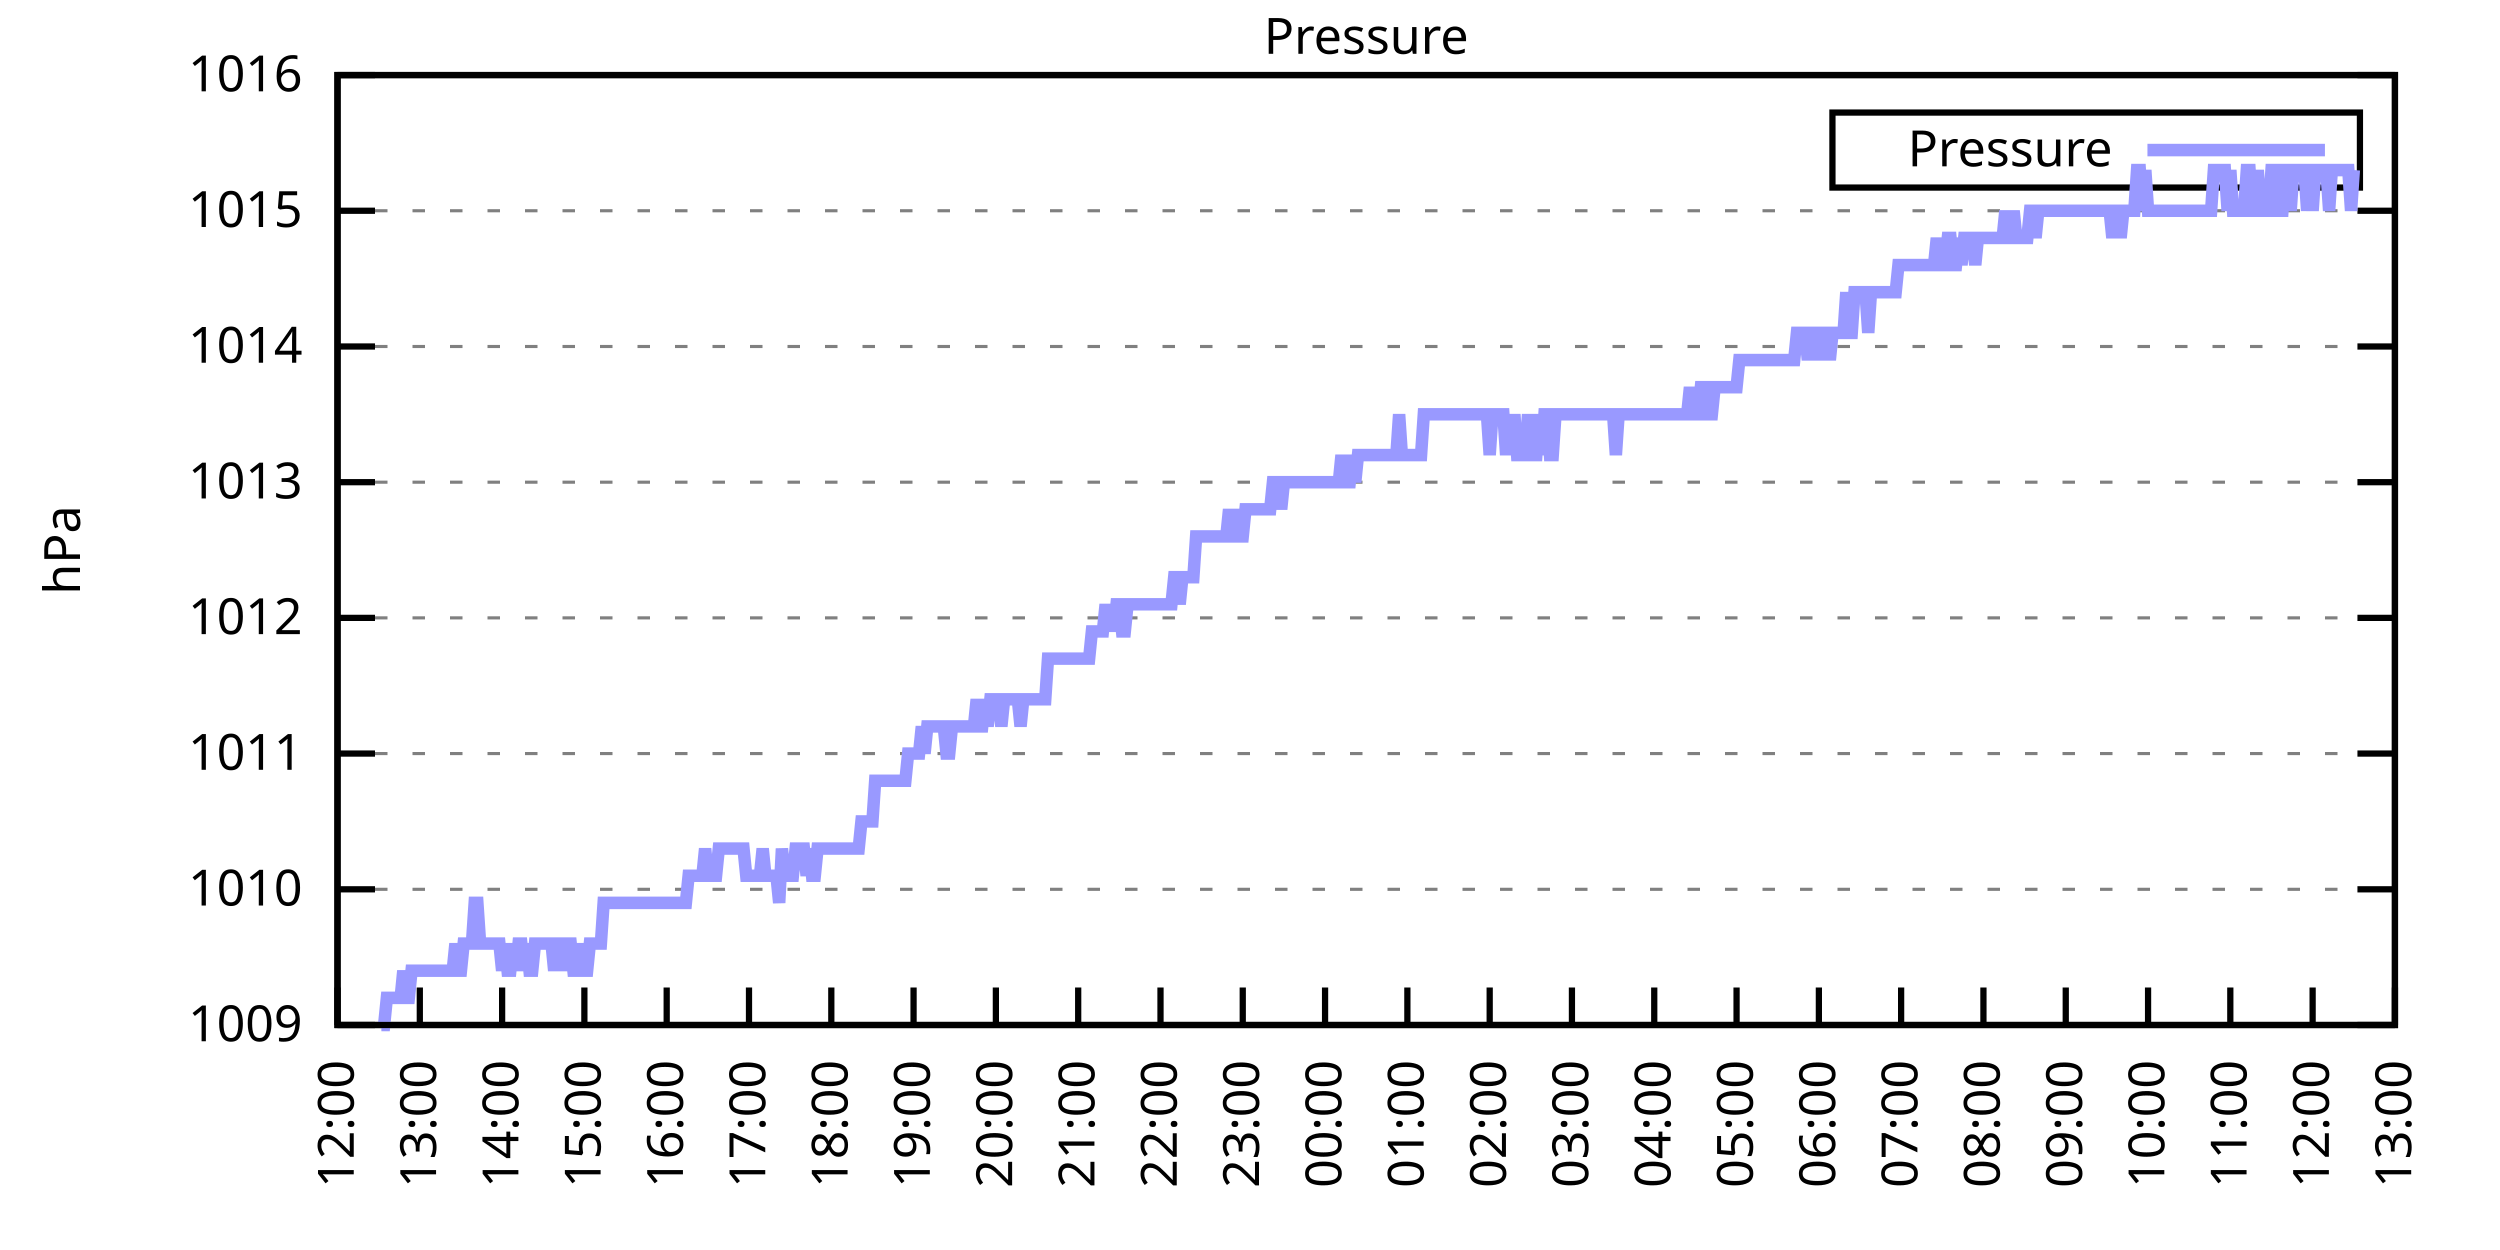
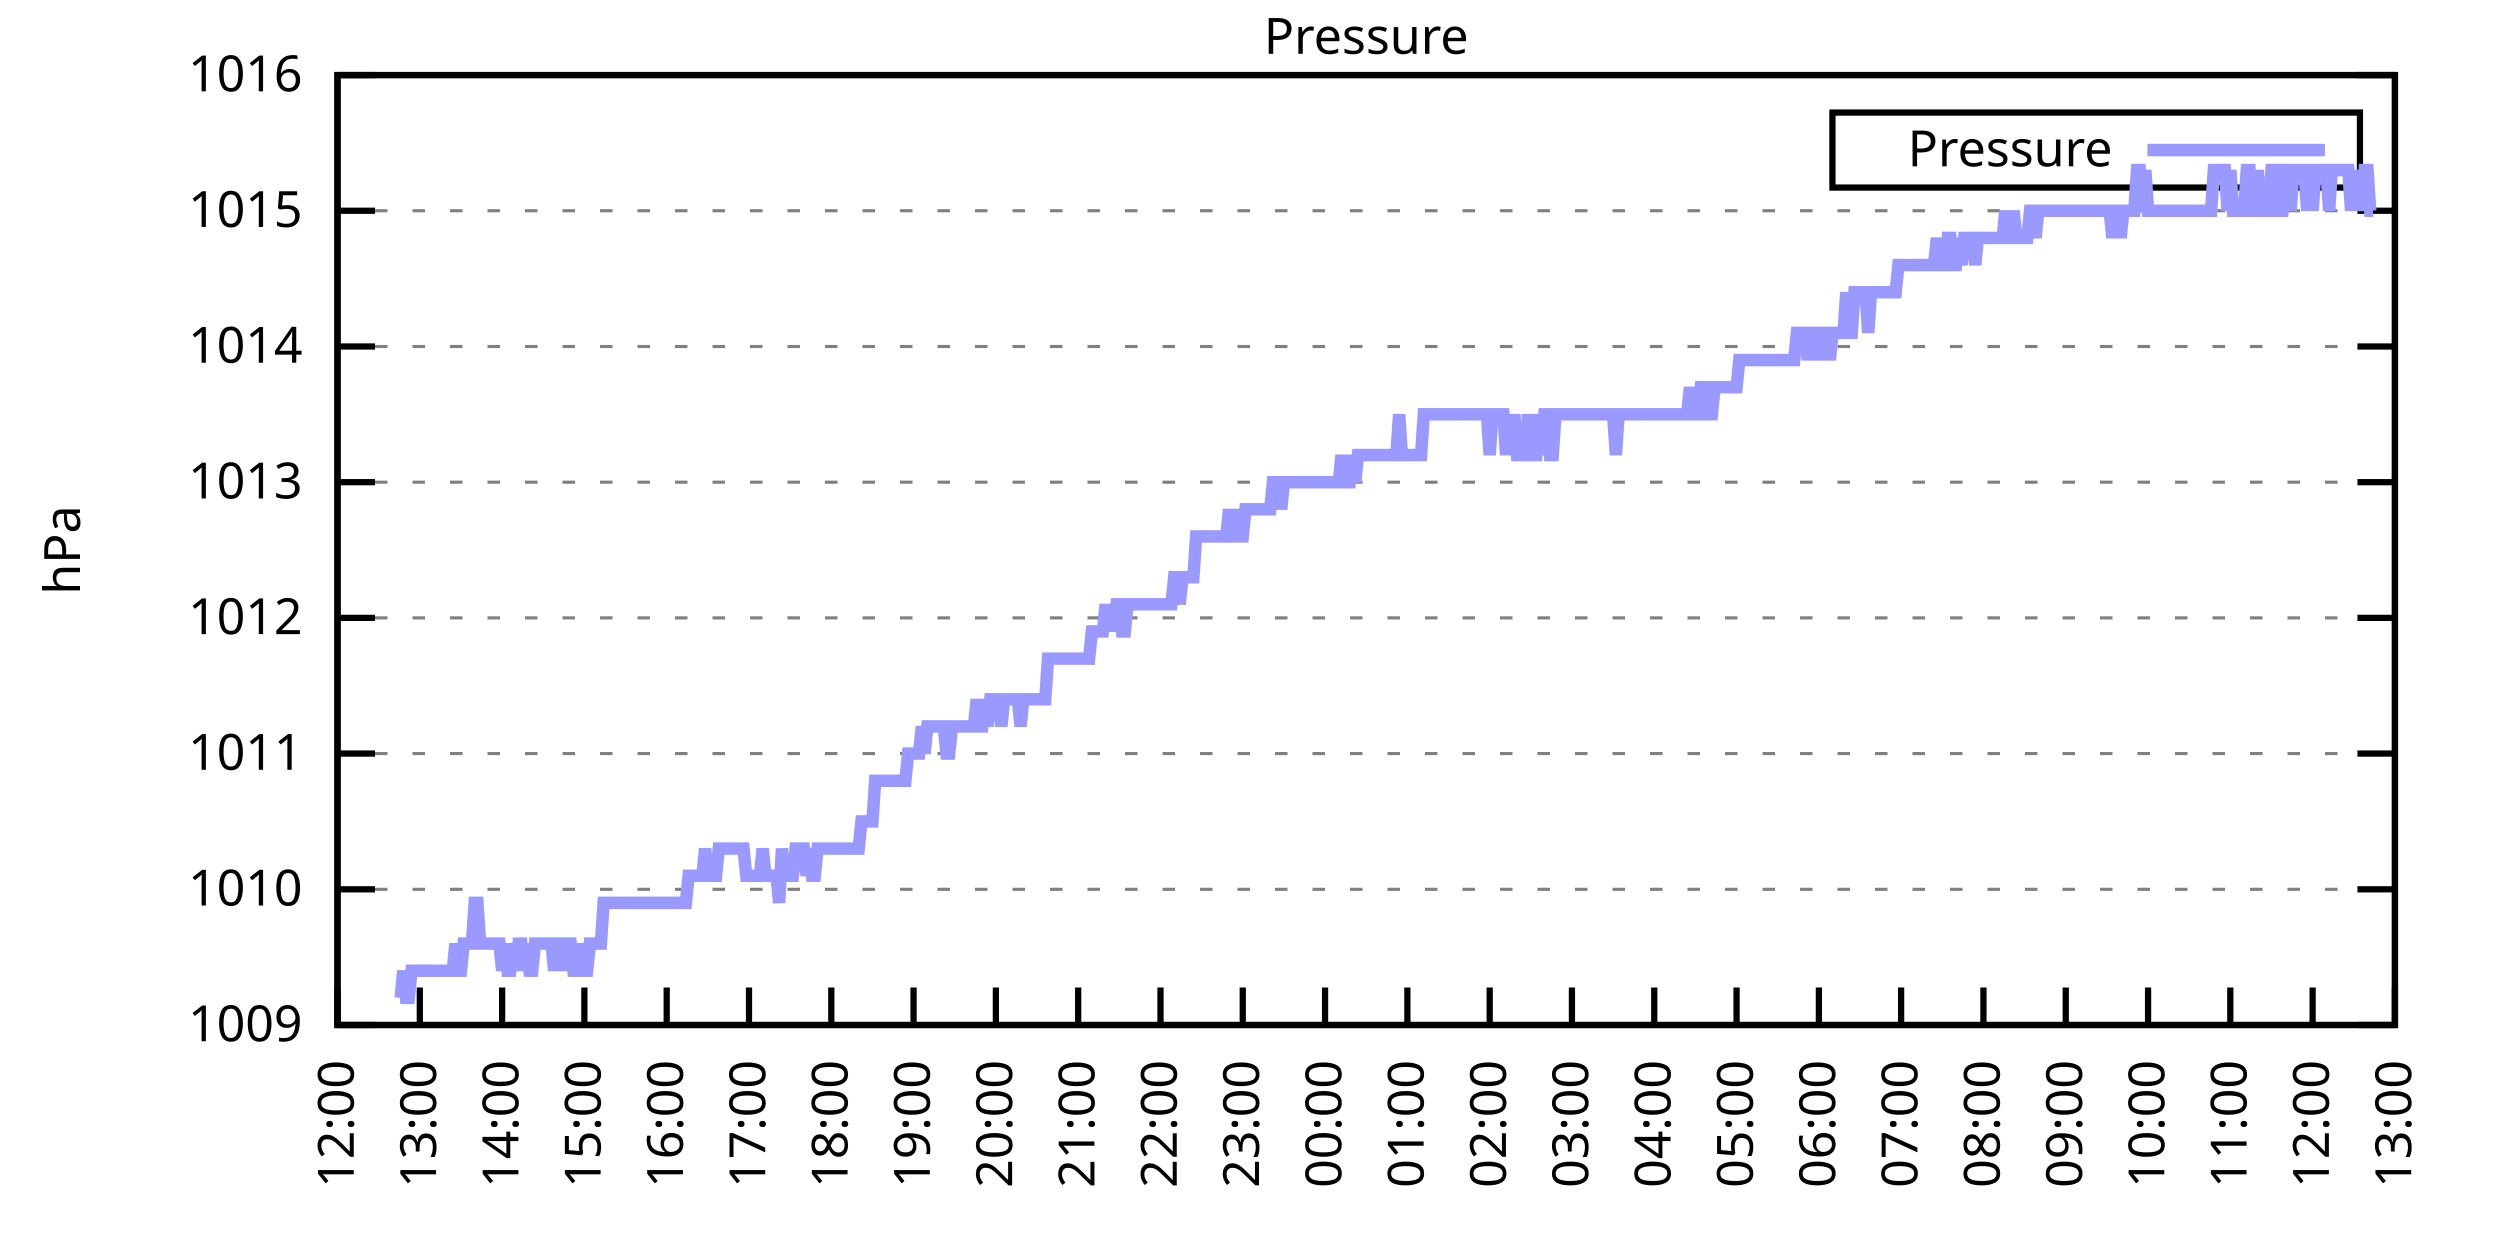
<svg xmlns="http://www.w3.org/2000/svg" xmlns:xlink="http://www.w3.org/1999/xlink" width="400" height="200" viewBox="0 0 400 200">
  <g id="gnuplot_canvas">
    <rect x="0" y="0" width="400" height="200" fill="none" />
    <defs>
      <circle id="gpDot" r="0.5" stroke-width="0.5" stroke="currentColor" />
      <path id="gpPt0" stroke-width="0.333" stroke="currentColor" d="M-1,0 h2 M0,-1 v2" />
      <path id="gpPt1" stroke-width="0.333" stroke="currentColor" d="M-1,-1 L1,1 M1,-1 L-1,1" />
      <path id="gpPt2" stroke-width="0.333" stroke="currentColor" d="M-1,0 L1,0 M0,-1 L0,1 M-1,-1 L1,1 M-1,1 L1,-1" />
      <rect id="gpPt3" stroke-width="0.333" stroke="currentColor" x="-1" y="-1" width="2" height="2" />
      <rect id="gpPt4" stroke-width="0.333" stroke="currentColor" fill="currentColor" x="-1" y="-1" width="2" height="2" />
      <circle id="gpPt5" stroke-width="0.333" stroke="currentColor" cx="0" cy="0" r="1" />
      <use xlink:href="#gpPt5" id="gpPt6" fill="currentColor" stroke="none" />
      <path id="gpPt7" stroke-width="0.333" stroke="currentColor" d="M0,-1.33 L-1.33,0.67 L1.33,0.67 z" />
      <use xlink:href="#gpPt7" id="gpPt8" fill="currentColor" stroke="none" />
      <use xlink:href="#gpPt7" id="gpPt9" stroke="currentColor" transform="rotate(180)" />
      <use xlink:href="#gpPt9" id="gpPt10" fill="currentColor" stroke="none" />
      <use xlink:href="#gpPt3" id="gpPt11" stroke="currentColor" transform="rotate(45)" />
      <use xlink:href="#gpPt11" id="gpPt12" fill="currentColor" stroke="none" />
      <path id="gpPt13" stroke-width="0.333" stroke="currentColor" d="M0,1.330 L1.265,0.411 L0.782,-1.067 L-0.782,-1.076 L-1.265,0.411 z" />
      <use xlink:href="#gpPt13" id="gpPt14" fill="currentColor" stroke="none" />
      <filter id="textbox" filterUnits="objectBoundingBox" x="0" y="0" height="1" width="1">
        <feFlood flood-color="white" flood-opacity="1" result="bgnd" />
        <feComposite in="SourceGraphic" in2="bgnd" operator="atop" />
      </filter>
      <filter id="greybox" filterUnits="objectBoundingBox" x="0" y="0" height="1" width="1">
        <feFlood flood-color="lightgrey" flood-opacity="1" result="grey" />
        <feComposite in="SourceGraphic" in2="grey" operator="atop" />
      </filter>
    </defs>
    <g fill="none" color="white" stroke="currentColor" stroke-width="1.00" stroke-linecap="butt" stroke-linejoin="miter">
</g>
    <g fill="none" color="black" stroke="currentColor" stroke-width="1.00" stroke-linecap="butt" stroke-linejoin="miter">
      <g stroke="none" shape-rendering="crispEdges">
        <polygon fill="rgb(255, 255, 255)" points="54.00,164.00 383.18,164.00 383.18,12.02 54.00,12.02 " />
      </g>
    </g>
    <g fill="none" color="black" stroke="currentColor" stroke-width="1.00" stroke-linecap="butt" stroke-linejoin="miter">
</g>
    <g fill="none" color="black" stroke="black" stroke-width="0.50" stroke-linecap="butt" stroke-linejoin="miter">
</g>
    <g fill="none" color="gray" stroke="currentColor" stroke-width="0.50" stroke-linecap="butt" stroke-linejoin="miter">
      <path stroke="gray" stroke-dasharray="2,4" class="gridline" d="M54.00,164.00 L383.19,164.00  " />
    </g>
    <g fill="none" color="gray" stroke="gray" stroke-width="1.00" stroke-linecap="butt" stroke-linejoin="miter">
</g>
    <g fill="none" color="black" stroke="currentColor" stroke-width="1.00" stroke-linecap="butt" stroke-linejoin="miter">
      <path stroke="black" d="M54.00,164.00 L60.00,164.00 M383.19,164.00 L377.19,164.00  " />
      <g transform="translate(48.40,166.60)" stroke="none" fill="black" font-family="Sans" font-size="8.00" text-anchor="end">
        <text>
          <tspan font-family="Sans"> 1009</tspan>
        </text>
      </g>
    </g>
    <g fill="none" color="black" stroke="currentColor" stroke-width="1.00" stroke-linecap="butt" stroke-linejoin="miter">
</g>
    <g fill="none" color="black" stroke="black" stroke-width="0.50" stroke-linecap="butt" stroke-linejoin="miter">
</g>
    <g fill="none" color="gray" stroke="currentColor" stroke-width="0.50" stroke-linecap="butt" stroke-linejoin="miter">
      <path stroke="gray" stroke-dasharray="2,4" class="gridline" d="M54.00,142.29 L383.19,142.29  " />
    </g>
    <g fill="none" color="gray" stroke="gray" stroke-width="1.00" stroke-linecap="butt" stroke-linejoin="miter">
</g>
    <g fill="none" color="black" stroke="currentColor" stroke-width="1.00" stroke-linecap="butt" stroke-linejoin="miter">
      <path stroke="black" d="M54.00,142.29 L60.00,142.29 M383.19,142.29 L377.19,142.29  " />
      <g transform="translate(48.40,144.89)" stroke="none" fill="black" font-family="Sans" font-size="8.00" text-anchor="end">
        <text>
          <tspan font-family="Sans"> 1010</tspan>
        </text>
      </g>
    </g>
    <g fill="none" color="black" stroke="currentColor" stroke-width="1.00" stroke-linecap="butt" stroke-linejoin="miter">
</g>
    <g fill="none" color="black" stroke="black" stroke-width="0.50" stroke-linecap="butt" stroke-linejoin="miter">
</g>
    <g fill="none" color="gray" stroke="currentColor" stroke-width="0.50" stroke-linecap="butt" stroke-linejoin="miter">
      <path stroke="gray" stroke-dasharray="2,4" class="gridline" d="M54.00,120.57 L383.19,120.57  " />
    </g>
    <g fill="none" color="gray" stroke="gray" stroke-width="1.00" stroke-linecap="butt" stroke-linejoin="miter">
</g>
    <g fill="none" color="black" stroke="currentColor" stroke-width="1.00" stroke-linecap="butt" stroke-linejoin="miter">
      <path stroke="black" d="M54.00,120.57 L60.00,120.57 M383.19,120.57 L377.19,120.57  " />
      <g transform="translate(48.40,123.17)" stroke="none" fill="black" font-family="Sans" font-size="8.00" text-anchor="end">
        <text>
          <tspan font-family="Sans"> 1011</tspan>
        </text>
      </g>
    </g>
    <g fill="none" color="black" stroke="currentColor" stroke-width="1.00" stroke-linecap="butt" stroke-linejoin="miter">
</g>
    <g fill="none" color="black" stroke="black" stroke-width="0.50" stroke-linecap="butt" stroke-linejoin="miter">
</g>
    <g fill="none" color="gray" stroke="currentColor" stroke-width="0.50" stroke-linecap="butt" stroke-linejoin="miter">
      <path stroke="gray" stroke-dasharray="2,4" class="gridline" d="M54.00,98.86 L383.19,98.86  " />
    </g>
    <g fill="none" color="gray" stroke="gray" stroke-width="1.00" stroke-linecap="butt" stroke-linejoin="miter">
</g>
    <g fill="none" color="black" stroke="currentColor" stroke-width="1.00" stroke-linecap="butt" stroke-linejoin="miter">
      <path stroke="black" d="M54.00,98.86 L60.00,98.86 M383.19,98.86 L377.19,98.86  " />
      <g transform="translate(48.40,101.46)" stroke="none" fill="black" font-family="Sans" font-size="8.00" text-anchor="end">
        <text>
          <tspan font-family="Sans"> 1012</tspan>
        </text>
      </g>
    </g>
    <g fill="none" color="black" stroke="currentColor" stroke-width="1.00" stroke-linecap="butt" stroke-linejoin="miter">
</g>
    <g fill="none" color="black" stroke="black" stroke-width="0.50" stroke-linecap="butt" stroke-linejoin="miter">
</g>
    <g fill="none" color="gray" stroke="currentColor" stroke-width="0.50" stroke-linecap="butt" stroke-linejoin="miter">
      <path stroke="gray" stroke-dasharray="2,4" class="gridline" d="M54.00,77.15 L383.19,77.15  " />
    </g>
    <g fill="none" color="gray" stroke="gray" stroke-width="1.00" stroke-linecap="butt" stroke-linejoin="miter">
</g>
    <g fill="none" color="black" stroke="currentColor" stroke-width="1.00" stroke-linecap="butt" stroke-linejoin="miter">
      <path stroke="black" d="M54.00,77.15 L60.00,77.15 M383.19,77.15 L377.19,77.15  " />
      <g transform="translate(48.40,79.75)" stroke="none" fill="black" font-family="Sans" font-size="8.00" text-anchor="end">
        <text>
          <tspan font-family="Sans"> 1013</tspan>
        </text>
      </g>
    </g>
    <g fill="none" color="black" stroke="currentColor" stroke-width="1.00" stroke-linecap="butt" stroke-linejoin="miter">
</g>
    <g fill="none" color="black" stroke="black" stroke-width="0.50" stroke-linecap="butt" stroke-linejoin="miter">
</g>
    <g fill="none" color="gray" stroke="currentColor" stroke-width="0.50" stroke-linecap="butt" stroke-linejoin="miter">
      <path stroke="gray" stroke-dasharray="2,4" class="gridline" d="M54.00,55.44 L383.19,55.44  " />
    </g>
    <g fill="none" color="gray" stroke="gray" stroke-width="1.00" stroke-linecap="butt" stroke-linejoin="miter">
</g>
    <g fill="none" color="black" stroke="currentColor" stroke-width="1.00" stroke-linecap="butt" stroke-linejoin="miter">
      <path stroke="black" d="M54.00,55.44 L60.00,55.44 M383.19,55.44 L377.19,55.44  " />
      <g transform="translate(48.40,58.04)" stroke="none" fill="black" font-family="Sans" font-size="8.00" text-anchor="end">
        <text>
          <tspan font-family="Sans"> 1014</tspan>
        </text>
      </g>
    </g>
    <g fill="none" color="black" stroke="currentColor" stroke-width="1.00" stroke-linecap="butt" stroke-linejoin="miter">
</g>
    <g fill="none" color="black" stroke="black" stroke-width="0.50" stroke-linecap="butt" stroke-linejoin="miter">
</g>
    <g fill="none" color="gray" stroke="currentColor" stroke-width="0.50" stroke-linecap="butt" stroke-linejoin="miter">
      <path stroke="gray" stroke-dasharray="2,4" class="gridline" d="M54.00,33.72 L383.19,33.72  " />
    </g>
    <g fill="none" color="gray" stroke="gray" stroke-width="1.00" stroke-linecap="butt" stroke-linejoin="miter">
</g>
    <g fill="none" color="black" stroke="currentColor" stroke-width="1.00" stroke-linecap="butt" stroke-linejoin="miter">
      <path stroke="black" d="M54.00,33.72 L60.00,33.72 M383.19,33.72 L377.19,33.72  " />
      <g transform="translate(48.40,36.32)" stroke="none" fill="black" font-family="Sans" font-size="8.00" text-anchor="end">
        <text>
          <tspan font-family="Sans"> 1015</tspan>
        </text>
      </g>
    </g>
    <g fill="none" color="black" stroke="currentColor" stroke-width="1.00" stroke-linecap="butt" stroke-linejoin="miter">
</g>
    <g fill="none" color="black" stroke="black" stroke-width="0.50" stroke-linecap="butt" stroke-linejoin="miter">
</g>
    <g fill="none" color="gray" stroke="currentColor" stroke-width="0.50" stroke-linecap="butt" stroke-linejoin="miter">
      <path stroke="gray" stroke-dasharray="2,4" class="gridline" d="M54.00,12.01 L383.19,12.01  " />
    </g>
    <g fill="none" color="gray" stroke="gray" stroke-width="1.00" stroke-linecap="butt" stroke-linejoin="miter">
</g>
    <g fill="none" color="black" stroke="currentColor" stroke-width="1.00" stroke-linecap="butt" stroke-linejoin="miter">
      <path stroke="black" d="M54.00,12.01 L60.00,12.01 M383.19,12.01 L377.19,12.01  " />
      <g transform="translate(48.40,14.61)" stroke="none" fill="black" font-family="Sans" font-size="8.00" text-anchor="end">
        <text>
          <tspan font-family="Sans"> 1016</tspan>
        </text>
      </g>
    </g>
    <g fill="none" color="black" stroke="currentColor" stroke-width="1.00" stroke-linecap="butt" stroke-linejoin="miter">
      <path stroke="black" d="M54.00,164.00 L54.00,158.00  " />
      <g transform="translate(56.60,169.60) rotate(270.00)" stroke="none" fill="black" font-family="Sans" font-size="8.00" text-anchor="end">
        <text>
          <tspan font-family="Sans">12:00</tspan>
        </text>
      </g>
    </g>
    <g fill="none" color="black" stroke="currentColor" stroke-width="1.00" stroke-linecap="butt" stroke-linejoin="miter">
      <path stroke="black" d="M67.17,164.00 L67.17,158.00  " />
      <g transform="translate(69.77,169.60) rotate(270.00)" stroke="none" fill="black" font-family="Sans" font-size="8.00" text-anchor="end">
        <text>
          <tspan font-family="Sans">13:00</tspan>
        </text>
      </g>
    </g>
    <g fill="none" color="black" stroke="currentColor" stroke-width="1.00" stroke-linecap="butt" stroke-linejoin="miter">
      <path stroke="black" d="M80.34,164.00 L80.34,158.00  " />
      <g transform="translate(82.94,169.60) rotate(270.00)" stroke="none" fill="black" font-family="Sans" font-size="8.00" text-anchor="end">
        <text>
          <tspan font-family="Sans">14:00</tspan>
        </text>
      </g>
    </g>
    <g fill="none" color="black" stroke="currentColor" stroke-width="1.00" stroke-linecap="butt" stroke-linejoin="miter">
      <path stroke="black" d="M93.50,164.00 L93.50,158.00  " />
      <g transform="translate(96.10,169.60) rotate(270.00)" stroke="none" fill="black" font-family="Sans" font-size="8.00" text-anchor="end">
        <text>
          <tspan font-family="Sans">15:00</tspan>
        </text>
      </g>
    </g>
    <g fill="none" color="black" stroke="currentColor" stroke-width="1.00" stroke-linecap="butt" stroke-linejoin="miter">
      <path stroke="black" d="M106.67,164.00 L106.67,158.00  " />
      <g transform="translate(109.27,169.60) rotate(270.00)" stroke="none" fill="black" font-family="Sans" font-size="8.00" text-anchor="end">
        <text>
          <tspan font-family="Sans">16:00</tspan>
        </text>
      </g>
    </g>
    <g fill="none" color="black" stroke="currentColor" stroke-width="1.00" stroke-linecap="butt" stroke-linejoin="miter">
      <path stroke="black" d="M119.84,164.00 L119.84,158.00  " />
      <g transform="translate(122.44,169.60) rotate(270.00)" stroke="none" fill="black" font-family="Sans" font-size="8.00" text-anchor="end">
        <text>
          <tspan font-family="Sans">17:00</tspan>
        </text>
      </g>
    </g>
    <g fill="none" color="black" stroke="currentColor" stroke-width="1.00" stroke-linecap="butt" stroke-linejoin="miter">
      <path stroke="black" d="M133.01,164.00 L133.01,158.00  " />
      <g transform="translate(135.61,169.60) rotate(270.00)" stroke="none" fill="black" font-family="Sans" font-size="8.00" text-anchor="end">
        <text>
          <tspan font-family="Sans">18:00</tspan>
        </text>
      </g>
    </g>
    <g fill="none" color="black" stroke="currentColor" stroke-width="1.00" stroke-linecap="butt" stroke-linejoin="miter">
      <path stroke="black" d="M146.17,164.00 L146.17,158.00  " />
      <g transform="translate(148.77,169.60) rotate(270.00)" stroke="none" fill="black" font-family="Sans" font-size="8.00" text-anchor="end">
        <text>
          <tspan font-family="Sans">19:00</tspan>
        </text>
      </g>
    </g>
    <g fill="none" color="black" stroke="currentColor" stroke-width="1.00" stroke-linecap="butt" stroke-linejoin="miter">
      <path stroke="black" d="M159.34,164.00 L159.34,158.00  " />
      <g transform="translate(161.94,169.60) rotate(270.00)" stroke="none" fill="black" font-family="Sans" font-size="8.00" text-anchor="end">
        <text>
          <tspan font-family="Sans">20:00</tspan>
        </text>
      </g>
    </g>
    <g fill="none" color="black" stroke="currentColor" stroke-width="1.00" stroke-linecap="butt" stroke-linejoin="miter">
      <path stroke="black" d="M172.51,164.00 L172.51,158.00  " />
      <g transform="translate(175.11,169.60) rotate(270.00)" stroke="none" fill="black" font-family="Sans" font-size="8.00" text-anchor="end">
        <text>
          <tspan font-family="Sans">21:00</tspan>
        </text>
      </g>
    </g>
    <g fill="none" color="black" stroke="currentColor" stroke-width="1.00" stroke-linecap="butt" stroke-linejoin="miter">
      <path stroke="black" d="M185.68,164.00 L185.68,158.00  " />
      <g transform="translate(188.28,169.60) rotate(270.00)" stroke="none" fill="black" font-family="Sans" font-size="8.00" text-anchor="end">
        <text>
          <tspan font-family="Sans">22:00</tspan>
        </text>
      </g>
    </g>
    <g fill="none" color="black" stroke="currentColor" stroke-width="1.00" stroke-linecap="butt" stroke-linejoin="miter">
      <path stroke="black" d="M198.84,164.00 L198.84,158.00  " />
      <g transform="translate(201.44,169.60) rotate(270.00)" stroke="none" fill="black" font-family="Sans" font-size="8.00" text-anchor="end">
        <text>
          <tspan font-family="Sans">23:00</tspan>
        </text>
      </g>
    </g>
    <g fill="none" color="black" stroke="currentColor" stroke-width="1.00" stroke-linecap="butt" stroke-linejoin="miter">
      <path stroke="black" d="M212.01,164.00 L212.01,158.00  " />
      <g transform="translate(214.61,169.60) rotate(270.00)" stroke="none" fill="black" font-family="Sans" font-size="8.00" text-anchor="end">
        <text>
          <tspan font-family="Sans">00:00</tspan>
        </text>
      </g>
    </g>
    <g fill="none" color="black" stroke="currentColor" stroke-width="1.00" stroke-linecap="butt" stroke-linejoin="miter">
      <path stroke="black" d="M225.18,164.00 L225.18,158.00  " />
      <g transform="translate(227.78,169.60) rotate(270.00)" stroke="none" fill="black" font-family="Sans" font-size="8.00" text-anchor="end">
        <text>
          <tspan font-family="Sans">01:00</tspan>
        </text>
      </g>
    </g>
    <g fill="none" color="black" stroke="currentColor" stroke-width="1.00" stroke-linecap="butt" stroke-linejoin="miter">
      <path stroke="black" d="M238.35,164.00 L238.35,158.00  " />
      <g transform="translate(240.95,169.60) rotate(270.00)" stroke="none" fill="black" font-family="Sans" font-size="8.00" text-anchor="end">
        <text>
          <tspan font-family="Sans">02:00</tspan>
        </text>
      </g>
    </g>
    <g fill="none" color="black" stroke="currentColor" stroke-width="1.00" stroke-linecap="butt" stroke-linejoin="miter">
      <path stroke="black" d="M251.51,164.00 L251.51,158.00  " />
      <g transform="translate(254.11,169.60) rotate(270.00)" stroke="none" fill="black" font-family="Sans" font-size="8.00" text-anchor="end">
        <text>
          <tspan font-family="Sans">03:00</tspan>
        </text>
      </g>
    </g>
    <g fill="none" color="black" stroke="currentColor" stroke-width="1.00" stroke-linecap="butt" stroke-linejoin="miter">
      <path stroke="black" d="M264.68,164.00 L264.68,158.00  " />
      <g transform="translate(267.28,169.60) rotate(270.00)" stroke="none" fill="black" font-family="Sans" font-size="8.00" text-anchor="end">
        <text>
          <tspan font-family="Sans">04:00</tspan>
        </text>
      </g>
    </g>
    <g fill="none" color="black" stroke="currentColor" stroke-width="1.00" stroke-linecap="butt" stroke-linejoin="miter">
      <path stroke="black" d="M277.85,164.00 L277.85,158.00  " />
      <g transform="translate(280.45,169.60) rotate(270.00)" stroke="none" fill="black" font-family="Sans" font-size="8.00" text-anchor="end">
        <text>
          <tspan font-family="Sans">05:00</tspan>
        </text>
      </g>
    </g>
    <g fill="none" color="black" stroke="currentColor" stroke-width="1.00" stroke-linecap="butt" stroke-linejoin="miter">
      <path stroke="black" d="M291.02,164.00 L291.02,158.00  " />
      <g transform="translate(293.62,169.60) rotate(270.00)" stroke="none" fill="black" font-family="Sans" font-size="8.00" text-anchor="end">
        <text>
          <tspan font-family="Sans">06:00</tspan>
        </text>
      </g>
    </g>
    <g fill="none" color="black" stroke="currentColor" stroke-width="1.00" stroke-linecap="butt" stroke-linejoin="miter">
      <path stroke="black" d="M304.18,164.00 L304.18,158.00  " />
      <g transform="translate(306.78,169.60) rotate(270.00)" stroke="none" fill="black" font-family="Sans" font-size="8.00" text-anchor="end">
        <text>
          <tspan font-family="Sans">07:00</tspan>
        </text>
      </g>
    </g>
    <g fill="none" color="black" stroke="currentColor" stroke-width="1.00" stroke-linecap="butt" stroke-linejoin="miter">
      <path stroke="black" d="M317.35,164.00 L317.35,158.00  " />
      <g transform="translate(319.95,169.60) rotate(270.00)" stroke="none" fill="black" font-family="Sans" font-size="8.00" text-anchor="end">
        <text>
          <tspan font-family="Sans">08:00</tspan>
        </text>
      </g>
    </g>
    <g fill="none" color="black" stroke="currentColor" stroke-width="1.00" stroke-linecap="butt" stroke-linejoin="miter">
      <path stroke="black" d="M330.52,164.00 L330.52,158.00  " />
      <g transform="translate(333.12,169.60) rotate(270.00)" stroke="none" fill="black" font-family="Sans" font-size="8.00" text-anchor="end">
        <text>
          <tspan font-family="Sans">09:00</tspan>
        </text>
      </g>
    </g>
    <g fill="none" color="black" stroke="currentColor" stroke-width="1.00" stroke-linecap="butt" stroke-linejoin="miter">
      <path stroke="black" d="M343.69,164.00 L343.69,158.00  " />
      <g transform="translate(346.29,169.60) rotate(270.00)" stroke="none" fill="black" font-family="Sans" font-size="8.00" text-anchor="end">
        <text>
          <tspan font-family="Sans">10:00</tspan>
        </text>
      </g>
    </g>
    <g fill="none" color="black" stroke="currentColor" stroke-width="1.00" stroke-linecap="butt" stroke-linejoin="miter">
      <path stroke="black" d="M356.85,164.00 L356.85,158.00  " />
      <g transform="translate(359.45,169.60) rotate(270.00)" stroke="none" fill="black" font-family="Sans" font-size="8.00" text-anchor="end">
        <text>
          <tspan font-family="Sans">11:00</tspan>
        </text>
      </g>
    </g>
    <g fill="none" color="black" stroke="currentColor" stroke-width="1.00" stroke-linecap="butt" stroke-linejoin="miter">
      <path stroke="black" d="M370.02,164.00 L370.02,158.00  " />
      <g transform="translate(372.62,169.60) rotate(270.00)" stroke="none" fill="black" font-family="Sans" font-size="8.00" text-anchor="end">
        <text>
          <tspan font-family="Sans">12:00</tspan>
        </text>
      </g>
    </g>
    <g fill="none" color="black" stroke="currentColor" stroke-width="1.00" stroke-linecap="butt" stroke-linejoin="miter">
      <path stroke="black" d="M383.19,164.00 L383.19,158.00  " />
      <g transform="translate(385.79,169.60) rotate(270.00)" stroke="none" fill="black" font-family="Sans" font-size="8.00" text-anchor="end">
        <text>
          <tspan font-family="Sans">13:00</tspan>
        </text>
      </g>
    </g>
    <g fill="none" color="black" stroke="currentColor" stroke-width="1.00" stroke-linecap="butt" stroke-linejoin="miter">
</g>
    <g fill="none" color="black" stroke="currentColor" stroke-width="1.00" stroke-linecap="butt" stroke-linejoin="miter">
      <path stroke="black" d="M54.00,12.01 L54.00,164.00 L383.19,164.00 L383.19,12.01 L54.00,12.01 Z  " />
    </g>
    <g fill="none" color="black" stroke="currentColor" stroke-width="1.00" stroke-linecap="butt" stroke-linejoin="miter">
</g>
    <g fill="none" color="black" stroke="currentColor" stroke-width="1.00" stroke-linecap="butt" stroke-linejoin="miter">
      <path stroke="black" d="M293.19,30.01 L293.19,18.01 L377.59,18.01 L377.59,30.01 L293.19,30.01 Z  " />
    </g>
    <g id="Pressure_plot_1">
      <g fill="none" color="white" stroke="black" stroke-width="2.00" stroke-linecap="butt" stroke-linejoin="miter">
</g>
      <g fill="none" color="black" stroke="currentColor" stroke-width="2.00" stroke-linecap="butt" stroke-linejoin="miter">
        <g transform="translate(337.99,26.61)" stroke="none" fill="black" font-family="Sans" font-size="8.00" text-anchor="end">
          <text>
            <tspan font-family="Sans">Pressure</tspan>
          </text>
        </g>
      </g>
      <g fill="none" color="black" stroke="currentColor" stroke-width="2.00" stroke-linecap="butt" stroke-linejoin="miter">
-         <path stroke="rgb(153, 153, 255)" d="M343.59,24.01 L371.99,24.01 M61.02,164.00 L61.46,164.00 L61.90,159.66 L62.34,159.66 L62.78,159.66 L63.22,159.66   L63.66,159.66 L64.10,159.66 L64.53,155.31 L64.97,159.66 L65.41,159.66 L65.85,155.31 L66.29,155.31 L66.73,155.31   L67.17,155.31 L67.61,155.31 L68.05,155.31 L68.48,155.31 L68.92,155.31 L69.36,155.31 L69.80,155.31 L70.24,155.31   L70.68,155.31 L71.12,155.31 L71.56,155.31 L72.00,155.31 L72.43,155.31 L72.87,150.97 L73.31,155.31 L73.75,155.31   L74.19,150.97 L74.63,150.97 L75.07,150.97 L75.51,150.97 L75.95,144.46 L76.38,144.46 L76.82,150.97 L77.26,150.97   L77.70,150.97 L78.14,150.97 L78.58,150.97 L79.02,150.97 L79.46,150.97 L79.90,150.97 L80.34,155.31 L80.77,150.97   L81.21,155.31 L81.65,155.31 L82.09,150.97 L82.53,155.31 L82.97,150.97 L83.41,150.97 L83.85,155.31 L84.29,150.97   L84.72,155.31 L85.16,155.31 L85.60,150.97 L86.04,150.97 L86.48,150.97 L86.92,150.97 L87.36,150.97 L87.80,150.97   L88.24,150.97 L88.67,155.31 L89.11,150.97 L89.55,150.97 L89.99,150.97 L90.43,155.31 L90.87,150.97 L91.31,150.97   L91.75,155.31 L92.19,155.31 L92.62,155.31 L93.06,150.97 L93.50,155.31 L93.94,155.31 L94.38,150.97 L94.82,150.97   L95.26,150.97 L95.70,150.97 L96.14,150.97 L96.58,144.46 L97.01,144.46 L97.45,144.46 L97.89,144.46 L98.33,144.46   L98.77,144.46 L99.21,144.46 L99.65,144.46 L100.09,144.46 L100.53,144.46 L100.96,144.46 L101.40,144.46 L101.84,144.46   L102.28,144.46 L102.72,144.46 L103.16,144.46 L103.60,144.46 L104.04,144.46 L104.48,144.46 L104.91,144.46 L105.35,144.46   L105.79,144.46 L106.23,144.46 L106.67,144.46 L107.11,144.46 L107.55,144.46 L107.99,144.46 L108.43,144.46 L108.87,144.46   L109.30,144.46 L109.74,144.46 L110.18,140.12 L110.62,140.12 L111.06,140.12 L111.50,140.12 L111.94,140.12 L112.38,140.12   L112.82,135.77 L113.25,140.12 L113.69,140.12 L114.13,140.12 L114.57,140.12 L115.01,135.77 L115.45,135.77 L115.89,135.77   L116.33,135.77 L116.77,135.77 L117.20,135.77 L117.64,135.77 L118.08,135.77 L118.52,135.77 L118.96,135.77 L119.40,140.12   L119.84,140.12 L120.28,140.12 L120.72,140.12 L121.15,140.12 L121.59,140.12 L122.03,135.77 L122.47,140.12 L122.91,140.12   L123.35,140.12 L123.79,140.12 L124.23,140.12 L124.67,144.46 L125.11,135.77 L125.54,140.12 L125.98,140.12 L126.42,140.12   L126.86,140.12 L127.30,135.77 L127.74,135.77 L128.18,135.77 L128.62,135.77 L129.06,140.12 L129.49,135.77 L129.93,140.12   L130.37,140.12 L130.81,135.77 L131.25,135.77 L131.69,135.77 L132.13,135.77 L132.57,135.77 L133.01,135.77 L133.44,135.77   L133.88,135.77 L134.32,135.77 L134.76,135.77 L135.20,135.77 L135.64,135.77 L136.08,135.77 L136.52,135.77 L136.96,135.77   L137.39,135.77 L137.83,131.43 L138.27,131.43 L138.71,131.43 L139.15,131.43 L139.59,131.43 L140.03,124.92 L140.47,124.92   L140.91,124.92 L141.35,124.92 L141.78,124.92 L142.22,124.92 L142.66,124.92 L143.10,124.92 L143.54,124.92 L143.98,124.92   L144.42,124.92 L144.86,124.92 L145.30,120.57 L145.73,120.57 L146.17,120.57 L146.61,120.57 L147.05,120.57 L147.49,116.23   L147.93,120.57 L148.37,116.23 L148.81,116.23 L149.25,116.23 L149.68,116.23 L150.12,116.23 L150.56,116.23 L151.00,116.23   L151.44,120.57 L151.88,120.57 L152.32,116.23 L152.76,116.23 L153.20,116.23 L153.63,116.23 L154.07,116.23 L154.51,116.23   L154.95,116.23 L155.39,116.23 L155.83,116.23 L156.27,111.89 L156.71,116.23 L157.15,116.23 L157.59,111.89 L158.02,116.23   L158.46,111.89 L158.90,111.89 L159.34,111.89 L159.78,111.89 L160.22,116.23 L160.66,111.89 L161.10,111.89 L161.54,111.89   L161.97,111.89 L162.41,111.89 L162.85,111.89 L163.29,116.23 L163.73,111.89 L164.17,111.89 L164.61,111.89 L165.05,111.89   L165.49,111.89 L165.92,111.89 L166.36,111.89 L166.80,111.89 L167.24,111.89 L167.68,105.38 L168.12,105.38 L168.56,105.38   L169.00,105.38 L169.44,105.38 L169.87,105.38 L170.31,105.38 L170.75,105.38 L171.19,105.38 L171.63,105.38 L172.07,105.38   L172.51,105.38 L172.95,105.38 L173.39,105.38 L173.83,105.38 L174.26,105.38 L174.70,101.03 L175.14,101.03 L175.58,101.03   L176.02,101.03 L176.46,101.03 L176.90,96.69 L177.34,101.03 L177.78,96.69 L178.21,101.03 L178.65,96.69 L179.09,96.69   L179.53,101.03 L179.97,101.03 L180.41,96.69 L180.85,96.69 L181.29,96.69 L181.73,96.69 L182.16,96.69 L182.60,96.69   L183.04,96.69 L183.48,96.69 L183.92,96.69 L184.36,96.69 L184.80,96.69 L185.24,96.69 L185.68,96.69 L186.11,96.69   L186.55,96.69 L186.99,96.69 L187.43,96.69 L187.87,92.35 L188.31,92.35 L188.75,96.69 L189.19,92.35 L189.63,92.35   L190.07,92.35 L190.50,92.35 L190.94,92.35 L191.38,85.83 L191.82,85.83 L192.26,85.83 L192.70,85.83 L193.14,85.83   L193.58,85.83 L194.02,85.83 L194.45,85.83 L194.89,85.83 L195.33,85.83 L195.77,85.83 L196.21,85.83 L196.65,81.49   L197.09,85.83 L197.53,85.83 L197.97,81.49 L198.40,85.83 L198.84,85.83 L199.28,81.49 L199.72,81.49 L200.16,81.49   L200.60,81.49 L201.04,81.49 L201.48,81.49 L201.92,81.49 L202.35,81.49 L202.79,81.49 L203.23,81.49 L203.67,77.15   L204.11,77.15 L204.55,77.15 L204.99,81.49 L205.43,77.15 L205.87,77.15 L206.31,77.15 L206.74,77.15 L207.18,77.15   L207.62,77.15 L208.06,77.15 L208.50,77.15 L208.94,77.15 L209.38,77.15 L209.82,77.15 L210.26,77.15 L210.69,77.15   L211.13,77.15 L211.57,77.15 L212.01,77.15 L212.45,77.15 L212.89,77.15 L213.33,77.15 L213.77,77.15 L214.21,77.15   L214.64,72.81 L215.08,77.15 L215.52,77.15 L215.96,77.15 L216.40,72.81 L216.84,77.15 L217.28,72.81 L217.72,72.81   L218.16,72.81 L218.60,72.81 L219.03,72.81 L219.47,72.81 L219.91,72.81 L220.35,72.81 L220.79,72.81 L221.23,72.81   L221.67,72.81 L222.11,72.81 L222.55,72.81 L222.98,72.81 L223.42,72.81 L223.86,66.29 L224.30,72.81 L224.74,72.81   L225.18,72.81 L225.62,72.81 L226.06,72.81 L226.50,72.81 L226.93,72.81 L227.37,72.81 L227.81,66.29 L228.25,66.29   L228.69,66.29 L229.13,66.29 L229.57,66.29 L230.01,66.29 L230.45,66.29 L230.88,66.29 L231.32,66.29 L231.76,66.29   L232.20,66.29 L232.64,66.29 L233.08,66.29 L233.52,66.29 L233.96,66.29 L234.40,66.29 L234.84,66.29 L235.27,66.29   L235.71,66.29 L236.15,66.29 L236.59,66.29 L237.03,66.29 L237.47,66.29 L237.91,66.29 L238.35,72.81 L238.79,66.29   L239.22,66.29 L239.66,66.29 L240.10,66.29 L240.54,66.29 L240.98,72.81 L241.42,66.29 L241.86,72.81 L242.30,66.29   L242.74,72.81 L243.17,72.81 L243.61,72.81 L244.05,72.81 L244.49,66.29 L244.93,72.81 L245.37,72.81 L245.81,72.81   L246.25,66.29 L246.69,72.81 L247.12,66.29 L247.56,66.29 L248.00,72.81 L248.44,72.81 L248.88,66.29 L249.32,66.29   L249.76,66.29 L250.20,66.29 L250.64,66.29 L251.08,66.29 L251.51,66.29 L251.95,66.29 L252.39,66.29 L252.83,66.29   L253.27,66.29 L253.71,66.29 L254.15,66.29 L254.59,66.29 L255.03,66.29 L255.46,66.29 L255.90,66.29 L256.34,66.29   L256.78,66.29 L257.22,66.29 L257.66,66.29 L258.10,66.29 L258.54,72.81 L258.98,66.29 L259.41,66.29 L259.85,66.29   L260.29,66.29 L260.73,66.29 L261.17,66.29 L261.61,66.29 L262.05,66.29 L262.49,66.29 L262.93,66.29 L263.36,66.29   L263.80,66.29 L264.24,66.29 L264.68,66.29 L265.12,66.29 L265.56,66.29 L266.00,66.29 L266.44,66.29 L266.88,66.29   L267.32,66.29 L267.75,66.29 L268.19,66.29 L268.63,66.29 L269.07,66.29 L269.51,66.29 L269.95,66.29 L270.39,61.95   L270.83,66.29 L271.27,66.29 L271.70,66.29 L272.14,61.95 L272.58,61.95 L273.02,61.95 L273.46,66.29 L273.90,66.29   L274.34,61.95 L274.78,61.95 L275.22,61.95 L275.65,61.95 L276.09,61.95 L276.53,61.95 L276.97,61.95 L277.41,61.95   L277.85,61.95 L278.29,57.61 L278.73,57.61 L279.17,57.61 L279.60,57.61 L280.04,57.61 L280.48,57.61 L280.92,57.61   L281.36,57.61 L281.80,57.61 L282.24,57.61 L282.68,57.61 L283.12,57.61 L283.56,57.61 L283.99,57.61 L284.43,57.61   L284.87,57.61 L285.31,57.61 L285.75,57.61 L286.19,57.61 L286.63,57.61 L287.07,57.61 L287.51,53.26 L287.94,53.26   L288.38,53.26 L288.82,53.26 L289.26,57.61 L289.70,53.26 L290.14,53.26 L290.58,53.26 L291.02,57.61 L291.46,53.26   L291.89,53.26 L292.33,53.26 L292.77,57.61 L293.21,53.26 L293.65,53.26 L294.09,53.26 L294.53,53.26 L294.97,53.26   L295.41,46.75 L295.84,53.26 L296.28,53.26 L296.72,46.75 L297.16,46.75 L297.60,46.75 L298.04,46.75 L298.48,46.75   L298.92,53.26 L299.36,46.75 L299.80,46.75 L300.23,46.75 L300.67,46.75 L301.11,46.75 L301.55,46.75 L301.99,46.75   L302.43,46.75 L302.87,46.75 L303.31,46.75 L303.75,42.41 L304.18,42.41 L304.62,42.41 L305.06,42.41 L305.50,42.41   L305.94,42.41 L306.38,42.41 L306.82,42.41 L307.26,42.41 L307.70,42.41 L308.13,42.41 L308.57,42.41 L309.01,42.41   L309.45,42.41 L309.89,38.07 L310.33,42.41 L310.77,42.41 L311.21,42.41 L311.65,38.07 L312.08,38.07 L312.52,42.41   L312.96,42.41 L313.40,38.07 L313.84,42.41 L314.28,38.07 L314.72,38.07 L315.16,38.07 L315.60,38.07 L316.04,42.41   L316.47,38.07 L316.91,38.07 L317.35,38.07 L317.79,38.07 L318.23,38.07 L318.67,38.07 L319.11,38.07 L319.55,38.07   L319.99,38.07 L320.42,38.07 L320.86,33.72 L321.30,38.07 L321.74,38.07 L322.18,33.72 L322.62,38.07 L323.06,38.07   L323.50,38.07 L323.94,38.07 L324.37,38.07 L324.81,33.72 L325.25,33.72 L325.69,38.07 L326.13,33.72 L326.57,33.72   L327.01,33.72 L327.45,33.72 L327.89,33.72 L328.33,33.72 L328.76,33.72 L329.20,33.72 L329.64,33.72 L330.08,33.72   L330.52,33.72 L330.96,33.72 L331.40,33.72 L331.84,33.72 L332.28,33.72 L332.71,33.72 L333.15,33.72 L333.59,33.72   L334.03,33.72 L334.47,33.72 L334.91,33.72 L335.35,33.72 L335.79,33.72 L336.23,33.72 L336.66,33.72 L337.10,33.72   L337.54,33.72 L337.98,38.07 L338.42,33.72 L338.86,33.72 L339.30,38.07 L339.74,33.72 L340.18,33.72 L340.61,33.72   L341.05,33.72 L341.49,33.72 L341.93,27.21 L342.37,27.21 L342.81,33.72 L343.25,27.21 L343.69,33.72 L344.13,33.72   L344.57,33.72 L345.00,33.72 L345.44,33.72 L345.88,33.72 L346.32,33.72 L346.76,33.72 L347.20,33.72 L347.64,33.72   L348.08,33.72 L348.52,33.72 L348.95,33.72 L349.39,33.72 L349.83,33.72 L350.27,33.72 L350.71,33.72 L351.15,33.72   L351.59,33.72 L352.03,33.72 L352.47,33.72 L352.90,33.72 L353.34,33.72 L353.78,33.72 L354.22,27.21 L354.66,27.21   L355.10,27.21 L355.54,27.21 L355.98,27.21 L356.42,33.72 L356.85,27.21 L357.29,33.72 L357.73,33.72 L358.17,33.72   L358.61,33.72 L359.05,33.72 L359.49,27.21 L359.93,27.21 L360.37,33.72 L360.81,33.72 L361.24,27.21 L361.68,33.72   L362.12,33.72 L362.56,33.72 L363.00,33.72 L363.44,27.21 L363.88,27.21 L364.32,33.72 L364.76,33.72 L365.19,33.72   L365.63,27.21 L366.07,27.21 L366.51,33.72 L366.95,27.21 L367.39,27.21 L367.83,27.21 L368.27,27.21 L368.71,27.21   L369.14,33.72 L369.58,27.21 L370.02,33.72 L370.46,27.21 L370.90,27.21 L371.34,27.21 L371.78,27.21 L372.22,27.21   L372.66,33.72 L373.09,27.21 L373.53,27.21 L373.97,27.21 L374.41,27.21 L374.85,27.21 L375.29,27.21 L375.73,27.21   L376.17,33.72 L376.61,27.21  " />
+         <path stroke="rgb(153, 153, 255)" d="M343.59,24.01 L371.99,24.01 M64.10,159.66 L64.53,155.31 L64.97,159.66 L65.41,159.66 L65.85,155.31 L66.29,155.31   L66.73,155.31 L67.17,155.31 L67.61,155.31 L68.05,155.31 L68.48,155.31 L68.92,155.31 L69.36,155.31 L69.80,155.31   L70.24,155.31 L70.68,155.31 L71.12,155.31 L71.56,155.31 L72.00,155.31 L72.43,155.31 L72.87,150.97 L73.31,155.31   L73.75,155.31 L74.19,150.97 L74.63,150.97 L75.07,150.97 L75.51,150.97 L75.95,144.46 L76.38,144.46 L76.82,150.97   L77.26,150.97 L77.70,150.97 L78.14,150.97 L78.58,150.97 L79.02,150.97 L79.46,150.97 L79.90,150.97 L80.34,155.31   L80.77,150.97 L81.21,155.31 L81.65,155.31 L82.09,150.97 L82.53,155.31 L82.97,150.97 L83.41,150.97 L83.85,155.31   L84.29,150.97 L84.72,155.31 L85.16,155.31 L85.60,150.97 L86.04,150.97 L86.48,150.97 L86.92,150.97 L87.36,150.97   L87.80,150.97 L88.24,150.97 L88.67,155.31 L89.11,150.97 L89.55,150.97 L89.99,150.97 L90.43,155.31 L90.87,150.97   L91.31,150.97 L91.75,155.31 L92.19,155.31 L92.62,155.31 L93.06,150.97 L93.50,155.31 L93.94,155.31 L94.38,150.97   L94.82,150.97 L95.26,150.97 L95.70,150.97 L96.14,150.97 L96.58,144.46 L97.01,144.46 L97.45,144.46 L97.89,144.46   L98.33,144.46 L98.77,144.46 L99.21,144.46 L99.65,144.46 L100.09,144.46 L100.53,144.46 L100.96,144.46 L101.40,144.46   L101.84,144.46 L102.28,144.46 L102.72,144.46 L103.16,144.46 L103.60,144.46 L104.04,144.46 L104.48,144.46 L104.91,144.46   L105.35,144.46 L105.79,144.46 L106.23,144.46 L106.67,144.46 L107.11,144.46 L107.55,144.46 L107.99,144.46 L108.43,144.46   L108.87,144.46 L109.30,144.46 L109.74,144.46 L110.18,140.12 L110.62,140.12 L111.06,140.12 L111.50,140.12 L111.94,140.12   L112.38,140.12 L112.82,135.77 L113.25,140.12 L113.69,140.12 L114.13,140.12 L114.57,140.12 L115.01,135.77 L115.45,135.77   L115.89,135.77 L116.33,135.77 L116.77,135.77 L117.20,135.77 L117.64,135.77 L118.08,135.77 L118.52,135.77 L118.96,135.77   L119.40,140.12 L119.84,140.12 L120.28,140.12 L120.72,140.12 L121.15,140.12 L121.59,140.12 L122.03,135.77 L122.47,140.12   L122.91,140.12 L123.35,140.12 L123.79,140.12 L124.23,140.12 L124.67,144.46 L125.11,135.77 L125.54,140.12 L125.98,140.12   L126.42,140.12 L126.86,140.12 L127.30,135.77 L127.74,135.77 L128.18,135.77 L128.62,135.77 L129.06,140.12 L129.49,135.77   L129.93,140.12 L130.37,140.12 L130.81,135.77 L131.25,135.77 L131.69,135.77 L132.13,135.77 L132.57,135.77 L133.01,135.77   L133.44,135.77 L133.88,135.77 L134.32,135.77 L134.76,135.77 L135.20,135.77 L135.64,135.77 L136.08,135.77 L136.52,135.77   L136.96,135.77 L137.39,135.77 L137.83,131.43 L138.27,131.43 L138.71,131.43 L139.15,131.43 L139.59,131.43 L140.03,124.92   L140.47,124.92 L140.91,124.92 L141.35,124.92 L141.78,124.92 L142.22,124.92 L142.66,124.92 L143.10,124.92 L143.54,124.92   L143.98,124.92 L144.42,124.92 L144.86,124.92 L145.30,120.57 L145.73,120.57 L146.17,120.57 L146.61,120.57 L147.05,120.57   L147.49,116.23 L147.93,120.57 L148.37,116.23 L148.81,116.23 L149.25,116.23 L149.68,116.23 L150.12,116.23 L150.56,116.23   L151.00,116.23 L151.44,120.57 L151.88,120.57 L152.32,116.23 L152.76,116.23 L153.20,116.23 L153.63,116.23 L154.07,116.23   L154.51,116.23 L154.95,116.23 L155.39,116.23 L155.83,116.23 L156.27,111.89 L156.71,116.23 L157.15,116.23 L157.59,111.89   L158.02,116.23 L158.46,111.89 L158.90,111.89 L159.34,111.89 L159.78,111.89 L160.22,116.23 L160.66,111.89 L161.10,111.89   L161.54,111.89 L161.97,111.89 L162.41,111.89 L162.85,111.89 L163.29,116.23 L163.73,111.89 L164.17,111.89 L164.61,111.89   L165.05,111.89 L165.49,111.89 L165.92,111.89 L166.36,111.89 L166.80,111.89 L167.24,111.89 L167.68,105.38 L168.12,105.38   L168.56,105.38 L169.00,105.38 L169.44,105.38 L169.87,105.38 L170.31,105.38 L170.75,105.38 L171.19,105.38 L171.63,105.38   L172.07,105.38 L172.51,105.38 L172.95,105.38 L173.39,105.38 L173.83,105.38 L174.26,105.38 L174.70,101.03 L175.14,101.03   L175.58,101.03 L176.02,101.03 L176.46,101.03 L176.90,96.69 L177.34,101.03 L177.78,96.69 L178.21,101.03 L178.65,96.69   L179.09,96.69 L179.53,101.03 L179.97,101.03 L180.41,96.69 L180.85,96.69 L181.29,96.69 L181.73,96.69 L182.16,96.69   L182.60,96.69 L183.04,96.69 L183.48,96.69 L183.92,96.69 L184.36,96.69 L184.80,96.69 L185.24,96.69 L185.68,96.69   L186.11,96.69 L186.55,96.69 L186.99,96.69 L187.43,96.69 L187.87,92.35 L188.31,92.35 L188.75,96.69 L189.19,92.35   L189.63,92.35 L190.07,92.35 L190.50,92.35 L190.94,92.35 L191.38,85.83 L191.82,85.83 L192.26,85.83 L192.70,85.83   L193.14,85.83 L193.58,85.83 L194.02,85.83 L194.45,85.83 L194.89,85.83 L195.33,85.83 L195.77,85.83 L196.21,85.83   L196.65,81.49 L197.09,85.83 L197.53,85.83 L197.97,81.49 L198.40,85.83 L198.84,85.83 L199.28,81.49 L199.72,81.49   L200.16,81.49 L200.60,81.49 L201.04,81.49 L201.48,81.49 L201.92,81.49 L202.35,81.49 L202.79,81.49 L203.23,81.49   L203.67,77.15 L204.11,77.15 L204.55,77.15 L204.99,81.49 L205.43,77.15 L205.87,77.15 L206.31,77.15 L206.74,77.15   L207.18,77.15 L207.62,77.15 L208.06,77.15 L208.50,77.15 L208.94,77.15 L209.38,77.15 L209.82,77.15 L210.26,77.15   L210.69,77.15 L211.13,77.15 L211.57,77.15 L212.01,77.15 L212.45,77.15 L212.89,77.15 L213.33,77.15 L213.77,77.15   L214.21,77.15 L214.64,72.81 L215.08,77.15 L215.52,77.15 L215.96,77.15 L216.40,72.81 L216.84,77.15 L217.28,72.81   L217.72,72.81 L218.16,72.81 L218.60,72.81 L219.03,72.81 L219.47,72.81 L219.91,72.81 L220.35,72.81 L220.79,72.81   L221.23,72.81 L221.67,72.81 L222.11,72.81 L222.55,72.81 L222.98,72.81 L223.42,72.81 L223.86,66.29 L224.30,72.81   L224.74,72.81 L225.18,72.81 L225.62,72.81 L226.06,72.81 L226.50,72.81 L226.93,72.81 L227.37,72.81 L227.81,66.29   L228.25,66.29 L228.69,66.29 L229.13,66.29 L229.57,66.29 L230.01,66.29 L230.45,66.29 L230.88,66.29 L231.32,66.29   L231.76,66.29 L232.20,66.29 L232.64,66.29 L233.08,66.29 L233.52,66.29 L233.96,66.29 L234.40,66.29 L234.84,66.29   L235.27,66.29 L235.71,66.29 L236.15,66.29 L236.59,66.29 L237.03,66.29 L237.47,66.29 L237.91,66.29 L238.35,72.81   L238.79,66.29 L239.22,66.29 L239.66,66.29 L240.10,66.29 L240.54,66.29 L240.98,72.81 L241.42,66.29 L241.86,72.81   L242.30,66.29 L242.74,72.81 L243.17,72.81 L243.61,72.81 L244.05,72.81 L244.49,66.29 L244.93,72.81 L245.37,72.81   L245.81,72.81 L246.25,66.29 L246.69,72.81 L247.12,66.29 L247.56,66.29 L248.00,72.81 L248.44,72.81 L248.88,66.29   L249.32,66.29 L249.76,66.29 L250.20,66.29 L250.64,66.29 L251.08,66.29 L251.51,66.29 L251.95,66.29 L252.39,66.29   L252.83,66.29 L253.27,66.29 L253.71,66.29 L254.15,66.29 L254.59,66.29 L255.03,66.29 L255.46,66.29 L255.90,66.29   L256.34,66.29 L256.78,66.29 L257.22,66.29 L257.66,66.29 L258.10,66.29 L258.54,72.81 L258.98,66.29 L259.41,66.29   L259.85,66.29 L260.29,66.29 L260.73,66.29 L261.17,66.29 L261.61,66.29 L262.05,66.29 L262.49,66.29 L262.93,66.29   L263.36,66.29 L263.80,66.29 L264.24,66.29 L264.68,66.29 L265.12,66.29 L265.56,66.29 L266.00,66.29 L266.44,66.29   L266.88,66.29 L267.32,66.29 L267.75,66.29 L268.19,66.29 L268.63,66.29 L269.07,66.29 L269.51,66.29 L269.95,66.29   L270.39,61.95 L270.83,66.29 L271.27,66.29 L271.70,66.29 L272.14,61.95 L272.58,61.95 L273.02,61.95 L273.46,66.29   L273.90,66.29 L274.34,61.95 L274.78,61.95 L275.22,61.95 L275.65,61.95 L276.09,61.95 L276.53,61.95 L276.97,61.95   L277.41,61.95 L277.85,61.95 L278.29,57.61 L278.73,57.61 L279.17,57.61 L279.60,57.61 L280.04,57.61 L280.48,57.61   L280.92,57.61 L281.36,57.61 L281.80,57.61 L282.24,57.61 L282.68,57.61 L283.12,57.61 L283.56,57.61 L283.99,57.61   L284.43,57.61 L284.87,57.61 L285.31,57.61 L285.75,57.61 L286.19,57.61 L286.63,57.61 L287.07,57.61 L287.51,53.26   L287.94,53.26 L288.38,53.26 L288.82,53.26 L289.26,57.61 L289.70,53.26 L290.14,53.26 L290.58,53.26 L291.02,57.61   L291.46,53.26 L291.89,53.26 L292.33,53.26 L292.77,57.61 L293.21,53.26 L293.65,53.26 L294.09,53.26 L294.53,53.26   L294.97,53.26 L295.41,46.75 L295.84,53.26 L296.28,53.26 L296.72,46.75 L297.16,46.75 L297.60,46.75 L298.04,46.75   L298.48,46.75 L298.92,53.26 L299.36,46.75 L299.80,46.75 L300.23,46.75 L300.67,46.75 L301.11,46.75 L301.55,46.75   L301.99,46.75 L302.43,46.75 L302.87,46.75 L303.31,46.75 L303.75,42.41 L304.18,42.41 L304.62,42.41 L305.06,42.41   L305.50,42.41 L305.94,42.41 L306.38,42.41 L306.82,42.41 L307.26,42.41 L307.70,42.41 L308.13,42.41 L308.57,42.41   L309.01,42.41 L309.45,42.41 L309.89,38.07 L310.33,42.41 L310.77,42.41 L311.21,42.41 L311.65,38.07 L312.08,38.07   L312.52,42.41 L312.96,42.41 L313.40,38.07 L313.84,42.41 L314.28,38.07 L314.72,38.07 L315.16,38.07 L315.60,38.07   L316.04,42.41 L316.47,38.07 L316.91,38.07 L317.35,38.07 L317.79,38.07 L318.23,38.07 L318.67,38.07 L319.11,38.07   L319.55,38.07 L319.99,38.07 L320.42,38.07 L320.86,33.72 L321.30,38.07 L321.74,38.07 L322.18,33.72 L322.62,38.07   L323.06,38.07 L323.50,38.07 L323.94,38.07 L324.37,38.07 L324.81,33.72 L325.25,33.72 L325.69,38.07 L326.13,33.72   L326.57,33.72 L327.01,33.72 L327.45,33.72 L327.89,33.72 L328.33,33.72 L328.76,33.72 L329.20,33.72 L329.64,33.72   L330.08,33.72 L330.52,33.72 L330.96,33.72 L331.40,33.72 L331.84,33.72 L332.28,33.72 L332.71,33.72 L333.15,33.72   L333.59,33.72 L334.03,33.72 L334.47,33.72 L334.91,33.72 L335.35,33.72 L335.79,33.72 L336.23,33.72 L336.66,33.72   L337.10,33.72 L337.54,33.72 L337.98,38.07 L338.42,33.72 L338.86,33.72 L339.30,38.07 L339.74,33.72 L340.18,33.72   L340.61,33.72 L341.05,33.72 L341.49,33.72 L341.93,27.21 L342.37,27.21 L342.81,33.72 L343.25,27.21 L343.69,33.72   L344.13,33.72 L344.57,33.72 L345.00,33.72 L345.44,33.72 L345.88,33.72 L346.32,33.72 L346.76,33.72 L347.20,33.72   L347.64,33.72 L348.08,33.72 L348.52,33.72 L348.95,33.72 L349.39,33.72 L349.83,33.72 L350.27,33.72 L350.71,33.72   L351.15,33.72 L351.59,33.72 L352.03,33.72 L352.47,33.72 L352.90,33.72 L353.34,33.72 L353.78,33.72 L354.22,27.21   L354.66,27.21 L355.10,27.21 L355.54,27.21 L355.98,27.21 L356.42,33.72 L356.85,27.21 L357.29,33.72 L357.73,33.72   L358.17,33.72 L358.61,33.72 L359.05,33.72 L359.49,27.21 L359.93,27.21 L360.37,33.72 L360.81,33.72 L361.24,27.21   L361.68,33.72 L362.12,33.72 L362.56,33.72 L363.00,33.72 L363.44,27.21 L363.88,27.21 L364.32,33.72 L364.76,33.72   L365.19,33.72 L365.63,27.21 L366.07,27.21 L366.51,33.72 L366.95,27.21 L367.39,27.21 L367.83,27.21 L368.27,27.21   L368.71,27.21 L369.14,33.72 L369.58,27.21 L370.02,33.72 L370.46,27.21 L370.90,27.21 L371.34,27.21 L371.78,27.21   L372.22,27.21 L372.66,33.72 L373.09,27.21 L373.53,27.21 L373.97,27.21 L374.41,27.21 L374.85,27.21 L375.29,27.21   L375.73,27.21 L376.17,33.72 L376.61,27.21 L377.05,33.72 L377.48,27.21 L377.92,33.72 L378.36,27.21 L378.80,27.21   L379.24,33.72 L379.68,33.72  " />
      </g>
    </g>
    <g fill="none" color="black" stroke="currentColor" stroke-width="2.00" stroke-linecap="butt" stroke-linejoin="miter">
</g>
    <g fill="none" color="black" stroke="black" stroke-width="1.00" stroke-linecap="butt" stroke-linejoin="miter">
</g>
    <g fill="none" color="black" stroke="currentColor" stroke-width="1.00" stroke-linecap="butt" stroke-linejoin="miter">
      <path stroke="black" d="M54.00,12.01 L54.00,164.00 L383.19,164.00 L383.19,12.01 L54.00,12.01 Z  " />
      <g transform="translate(12.80,88.01) rotate(270.00)" stroke="none" fill="black" font-family="Sans" font-size="8.00" text-anchor="middle">
        <text>
          <tspan font-family="Sans">hPa</tspan>
        </text>
      </g>
    </g>
    <g fill="none" color="black" stroke="currentColor" stroke-width="1.00" stroke-linecap="butt" stroke-linejoin="miter">
</g>
    <g fill="none" color="black" stroke="currentColor" stroke-width="1.00" stroke-linecap="butt" stroke-linejoin="miter">
      <g transform="translate(218.59,8.61)" stroke="none" fill="black" font-family="Sans" font-size="8.00" text-anchor="middle">
        <text>
          <tspan font-family="Sans">Pressure</tspan>
        </text>
      </g>
    </g>
    <g fill="none" color="black" stroke="currentColor" stroke-width="1.00" stroke-linecap="butt" stroke-linejoin="miter">
</g>
  </g>
</svg>
